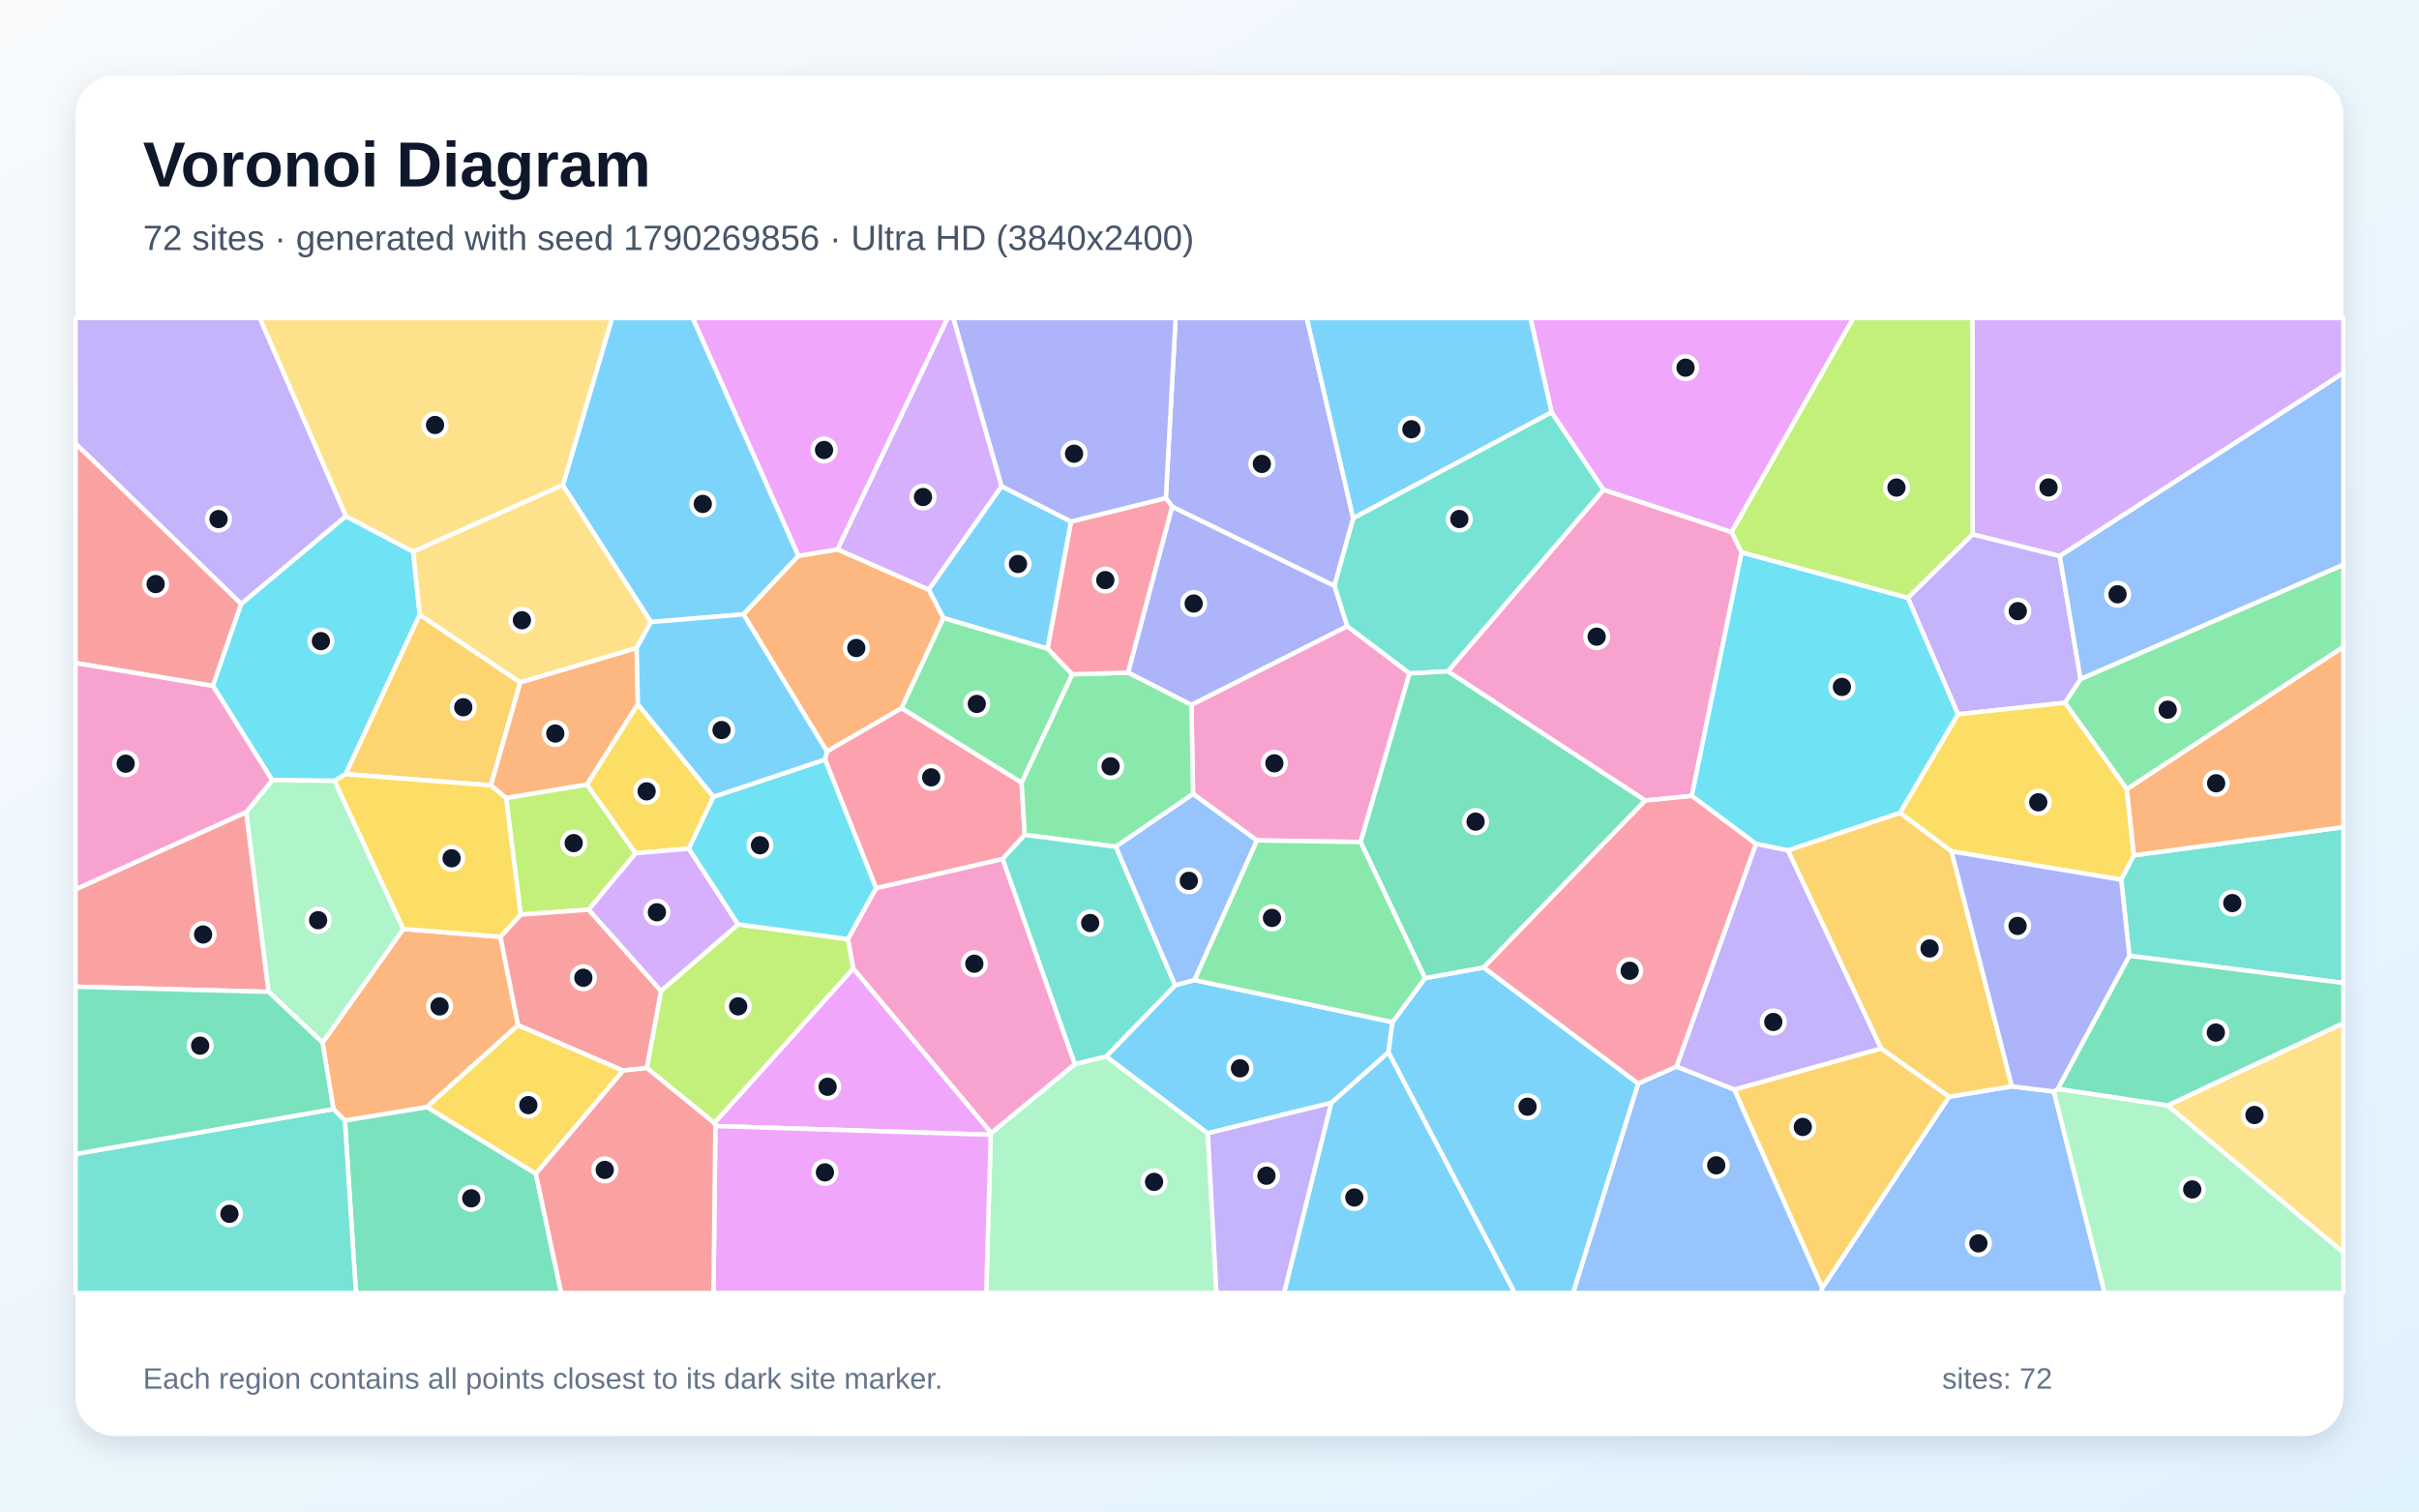
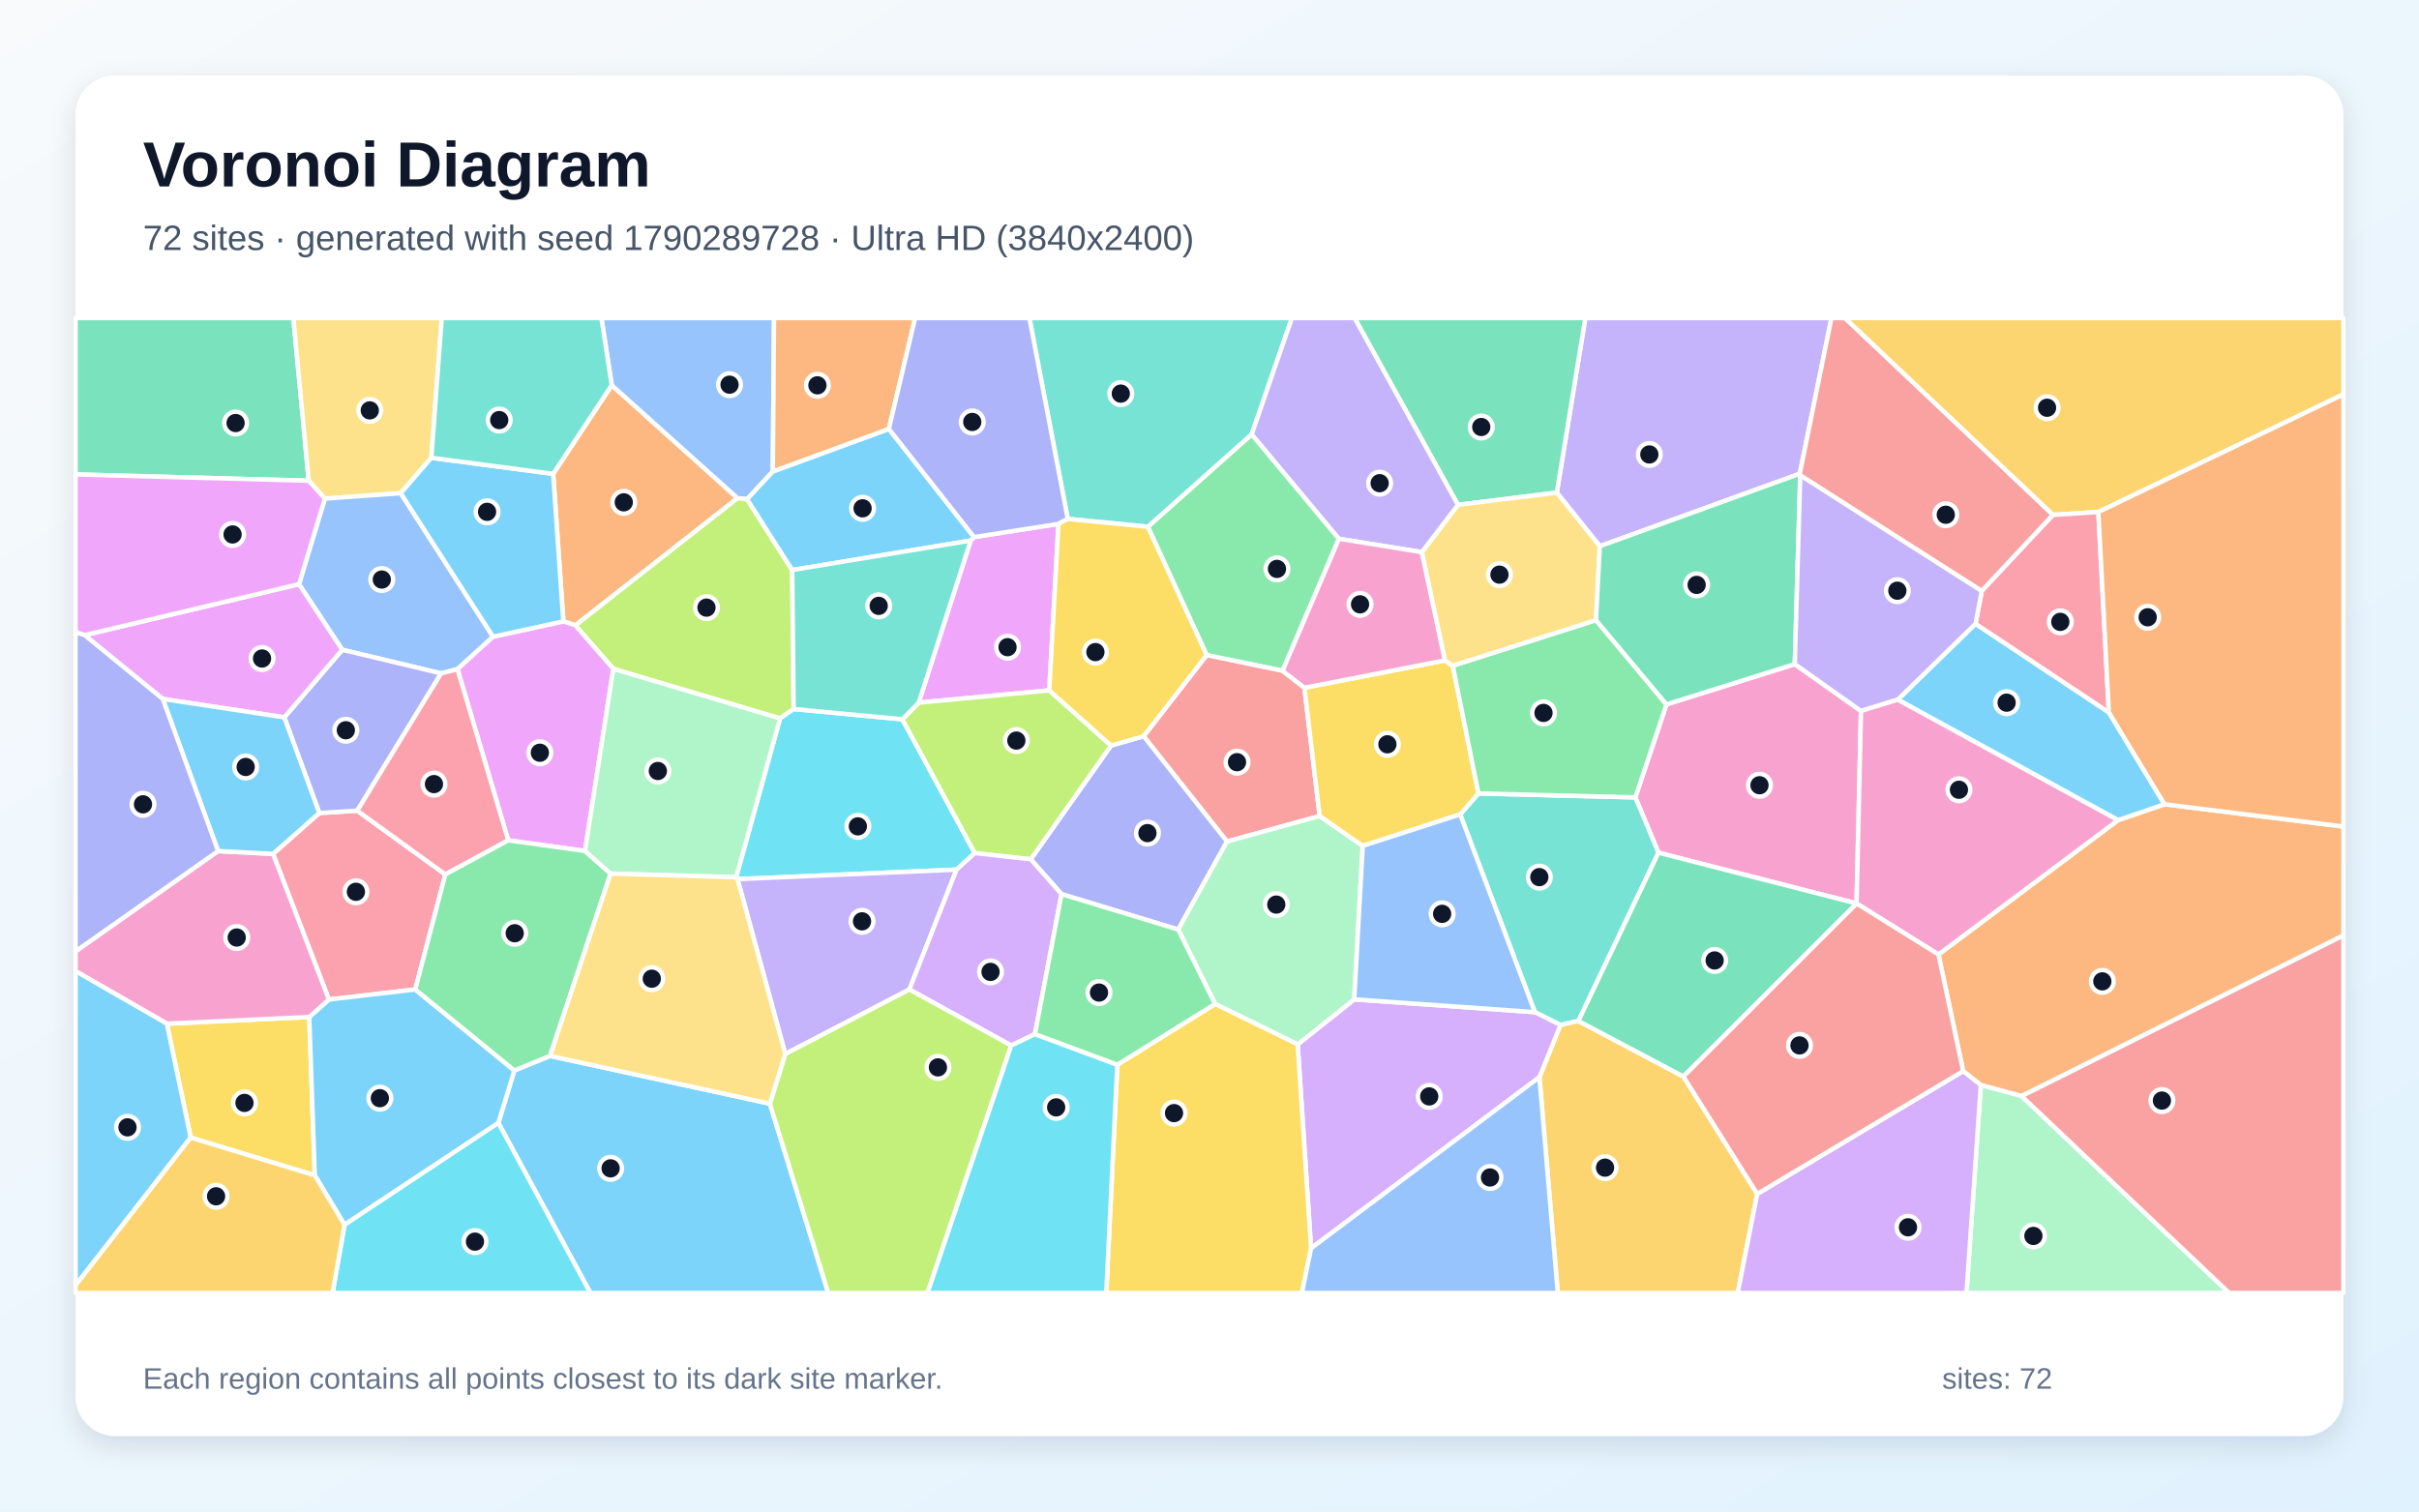
<svg xmlns="http://www.w3.org/2000/svg" width="3840" height="2400" viewBox="0 0 3840 2400" role="img" aria-labelledby="title description">
  <defs>
    <linearGradient id="background" x1="0" y1="0" x2="1" y2="1">
      <stop stop-color="#F8FAFC" />
      <stop offset="1" stop-color="#E0F2FE" />
    </linearGradient>
    <filter id="shadow" x="-5%" y="-5%" width="110%" height="110%">
      <feDropShadow dx="0" dy="15" stdDeviation="22" flood-color="#0F172A" flood-opacity=".12" />
    </filter>
  </defs>
  <rect width="3840" height="2400" fill="url(#background)" />
  <rect x="120" y="120" width="3600" height="2160" rx="63" fill="#FFFFFF" filter="url(#shadow)" />
  <g font-family="Arial, sans-serif">
    <text x="227" y="296" font-size="101" font-weight="700" fill="#0F172A">Voronoi Diagram</text>
-     <text x="227" y="397" font-size="56" fill="#475569">72 sites · generated with seed 1790269856 · Ultra HD (3840x2400)</text>
+     <text x="227" y="397" font-size="56" fill="#475569">72 sites · generated with seed 1790289728 · Ultra HD (3840x2400)</text>
  </g>
  <g stroke="#FFFFFF" stroke-width="7" stroke-linejoin="round">
-     <polygon points="2113.2,1751.1 2204.1,1670.6 2404.7,2053.0 2038.3,2053.0" fill="#38BDF8" fill-opacity="0.65" />
-     <polygon points="549.2,819.6 382.9,959.0 120.0,704.4 120.0,505.0 412.5,505.0" fill="#A78BFA" fill-opacity="0.65" />
-     <polygon points="2748.8,844.8 2764.8,877.0 2685.6,1263.8 2611.7,1271.1 2298.3,1066.0 2545.5,777.6" fill="#F472B6" fill-opacity="0.65" />
-     <polygon points="547.5,1779.3 529.3,1761.0 512.0,1655.4 640.2,1475.0 794.4,1487.5 822.4,1627.7 677.6,1757.9" fill="#FB923C" fill-opacity="0.65" />
-     <polygon points="850.6,1863.7 677.6,1757.9 822.4,1627.7 989.4,1699.8" fill="#FACC15" fill-opacity="0.65" />
-     <polygon points="3376.2,1253.2 3277.9,1115.9 3302.8,1078.1 3720.0,896.5 3720.0,1027.2" fill="#4ADE80" fill-opacity="0.65" />
-     <polygon points="2463.0,654.4 2545.5,777.6 2298.3,1066.0 2237.5,1069.3 2138.6,994.5 2118.1,930.0 2148.1,822.6" fill="#2DD4BF" fill-opacity="0.65" />
-     <polygon points="2600.5,1720.4 2661.3,1693.4 2753.2,1730.0 2892.9,2045.2 2890.6,2053.0 2497.1,2053.0" fill="#60A5FA" fill-opacity="0.65" />
-     <polygon points="1135.6,1787.9 1133.8,1783.1 1354.5,1537.6 1573.6,1798.8 1572.7,1801.8" fill="#E879F9" fill-opacity="0.65" />
-     <polygon points="547.5,1779.3 677.6,1757.9 850.6,1863.7 890.9,2053.0 565.0,2053.0" fill="#34D399" fill-opacity="0.65" />
-     <polygon points="338.0,1089.1 120.0,1052.8 120.0,704.4 382.9,959.0" fill="#F87171" fill-opacity="0.65" />
-     <polygon points="1860.7,804.3 2118.1,930.0 2138.6,994.5 1891.3,1119.3 1790.7,1068.0" fill="#818CF8" fill-opacity="0.65" />
-     <polygon points="3094.3,1741.4 2892.9,2045.2 2753.2,1730.0 2986.2,1664.6" fill="#FBBF24" fill-opacity="0.65" />
-     <polygon points="1026.7,1695.7 1049.3,1573.3 1171.7,1467.7 1346.1,1491.2 1354.5,1537.6 1133.8,1783.1" fill="#A3E635" fill-opacity="0.65" />
-     <polygon points="1590.1,772.1 1474.3,936.5 1329.3,872.4 1504.1,505.0 1513.4,505.0" fill="#C084FC" fill-opacity="0.65" />
-     <polygon points="1390.8,1410.4 1309.7,1206.0 1312.6,1193.0 1431.2,1124.3 1621.7,1242.5 1626.7,1325.6 1591.5,1364.0" fill="#FB7185" fill-opacity="0.65" />
-     <polygon points="655.9,875.9 666.3,976.0 548.7,1229.2 531.1,1239.8 432.1,1238.8 338.0,1089.1 382.9,959.0 549.2,819.6" fill="#22D3EE" fill-opacity="0.65" />
-     <polygon points="1572.7,1801.8 1573.6,1798.8 1706.0,1689.7 1756.0,1677.3 1917.3,1799.4 1931.1,2053.0 1565.5,2053.0" fill="#86EFAC" fill-opacity="0.65" />
-     <polygon points="3440.7,1755.3 3720.0,1624.4 3720.0,1988.9" fill="#FCD34D" fill-opacity="0.65" />
-     <polygon points="1267.5,882.5 1180.1,975.5 1033.3,987.7 893.4,770.3 971.6,505.0 1099.8,505.0" fill="#38BDF8" fill-opacity="0.65" />
-     <polygon points="1917.3,1799.4 1756.0,1677.3 1865.5,1564.4 1896.0,1556.1 2210.5,1623.0 2204.1,1670.6 2113.2,1751.1" fill="#38BDF8" fill-opacity="0.65" />
-     <polygon points="3028.5,949.2 3131.3,848.3 3269.7,882.7 3302.8,1078.1 3277.9,1115.9 3108.1,1134.1" fill="#A78BFA" fill-opacity="0.65" />
-     <polygon points="2159.9,1337.0 1995.1,1334.4 1893.9,1260.7 1891.3,1119.3 2138.6,994.5 2237.5,1069.3" fill="#F472B6" fill-opacity="0.65" />
-     <polygon points="1012.6,1118.2 931.8,1245.7 803.4,1267.2 779.0,1247.0 825.7,1083.4 1010.7,1028.8" fill="#FB923C" fill-opacity="0.65" />
-     <polygon points="3387.4,1358.1 3367.3,1396.8 3097.9,1351.8 3016.0,1290.8 3108.1,1134.1 3277.9,1115.9 3376.2,1253.2" fill="#FACC15" fill-opacity="0.65" />
-     <polygon points="1893.9,1260.7 1771.4,1344.4 1626.7,1325.6 1621.7,1242.5 1702.0,1070.6 1790.7,1068.0 1891.3,1119.3" fill="#4ADE80" fill-opacity="0.65" />
-     <polygon points="3380.2,1517.6 3367.3,1396.8 3387.4,1358.1 3720.0,1313.3 3720.0,1560.8" fill="#2DD4BF" fill-opacity="0.65" />
-     <polygon points="3302.8,1078.1 3269.7,882.7 3720.0,592.0 3720.0,896.5" fill="#60A5FA" fill-opacity="0.65" />
-     <polygon points="2748.8,844.8 2545.5,777.6 2463.0,654.4 2429.4,505.0 2942.1,505.0" fill="#E879F9" fill-opacity="0.65" />
-     <polygon points="3440.7,1755.3 3266.4,1729.1 3380.2,1517.6 3720.0,1560.8 3720.0,1624.4" fill="#34D399" fill-opacity="0.65" />
-     <polygon points="120.0,1566.7 120.0,1412.0 391.0,1289.3 426.4,1574.9" fill="#F87171" fill-opacity="0.65" />
-     <polygon points="2148.1,822.6 2118.1,930.0 1860.7,804.3 1850.7,790.9 1866.2,505.0 2074.5,505.0" fill="#818CF8" fill-opacity="0.65" />
-     <polygon points="825.7,1083.4 779.0,1247.0 548.7,1229.2 666.3,976.0" fill="#FBBF24" fill-opacity="0.65" />
-     <polygon points="803.4,1267.2 931.8,1245.7 1009.1,1354.7 934.5,1444.4 826.5,1452.2" fill="#A3E635" fill-opacity="0.65" />
-     <polygon points="3269.7,882.7 3131.3,848.3 3131.0,505.0 3720.0,505.0 3720.0,592.0" fill="#C084FC" fill-opacity="0.65" />
-     <polygon points="1662.8,1030.0 1700.1,828.1 1850.7,790.9 1860.7,804.3 1790.7,1068.0 1702.0,1070.6" fill="#FB7185" fill-opacity="0.65" />
-     <polygon points="3028.5,949.2 3108.1,1134.1 3016.0,1290.8 2838.4,1350.3 2787.4,1339.9 2685.6,1263.8 2764.8,877.0" fill="#22D3EE" fill-opacity="0.65" />
-     <polygon points="426.4,1574.9 391.0,1289.3 432.1,1238.8 531.1,1239.8 640.2,1475.0 512.0,1655.4" fill="#86EFAC" fill-opacity="0.65" />
-     <polygon points="893.4,770.3 655.9,875.9 549.2,819.6 412.5,505.0 971.6,505.0" fill="#FCD34D" fill-opacity="0.65" />
-     <polygon points="2204.1,1670.6 2210.5,1623.0 2262.1,1553.1 2355.3,1536.1 2600.5,1720.4 2497.1,2053.0 2404.7,2053.0" fill="#38BDF8" fill-opacity="0.65" />
-     <polygon points="1700.1,828.1 1662.8,1030.0 1497.6,981.4 1474.3,936.5 1590.1,772.1" fill="#38BDF8" fill-opacity="0.65" />
-     <polygon points="2787.4,1339.9 2838.4,1350.3 2986.2,1664.6 2753.2,1730.0 2661.3,1693.4" fill="#A78BFA" fill-opacity="0.65" />
-     <polygon points="432.1,1238.8 391.0,1289.3 120.0,1412.0 120.0,1052.8 338.0,1089.1" fill="#F472B6" fill-opacity="0.65" />
-     <polygon points="1180.1,975.5 1267.5,882.5 1329.3,872.4 1474.3,936.5 1497.6,981.4 1431.2,1124.3 1312.6,1193.0" fill="#FB923C" fill-opacity="0.65" />
-     <polygon points="1132.7,1265.1 1093.5,1347.5 1009.1,1354.7 931.8,1245.7 1012.6,1118.2" fill="#FACC15" fill-opacity="0.65" />
-     <polygon points="1497.6,981.4 1662.8,1030.0 1702.0,1070.6 1621.7,1242.5 1431.2,1124.3" fill="#4ADE80" fill-opacity="0.65" />
-     <polygon points="1771.4,1344.4 1865.5,1564.4 1756.0,1677.3 1706.0,1689.7 1591.5,1364.0 1626.7,1325.6" fill="#2DD4BF" fill-opacity="0.65" />
-     <polygon points="2892.9,2045.2 3094.3,1741.4 3193.7,1724.9 3260.3,1733.1 3341.0,2053.0 2890.6,2053.0" fill="#60A5FA" fill-opacity="0.65" />
-     <polygon points="1135.6,1787.9 1572.7,1801.8 1565.5,2053.0 1132.6,2053.0" fill="#E879F9" fill-opacity="0.65" />
-     <polygon points="2355.3,1536.1 2262.1,1553.1 2159.9,1337.0 2237.5,1069.3 2298.3,1066.0 2611.7,1271.1" fill="#34D399" fill-opacity="0.65" />
-     <polygon points="826.5,1452.2 934.5,1444.4 1049.3,1573.3 1026.7,1695.7 989.4,1699.8 822.4,1627.7 794.4,1487.5" fill="#F87171" fill-opacity="0.65" />
-     <polygon points="1850.7,790.9 1700.1,828.1 1590.1,772.1 1513.4,505.0 1866.2,505.0" fill="#818CF8" fill-opacity="0.65" />
-     <polygon points="2838.4,1350.3 3016.0,1290.8 3097.9,1351.8 3193.7,1724.9 3094.3,1741.4 2986.2,1664.6" fill="#FBBF24" fill-opacity="0.65" />
-     <polygon points="3131.3,848.3 3028.5,949.2 2764.8,877.0 2748.8,844.8 2942.1,505.0 3131.0,505.0" fill="#A3E635" fill-opacity="0.65" />
-     <polygon points="934.5,1444.4 1009.1,1354.7 1093.5,1347.5 1171.7,1467.7 1049.3,1573.3" fill="#C084FC" fill-opacity="0.65" />
-     <polygon points="2787.4,1339.9 2661.3,1693.4 2600.5,1720.4 2355.3,1536.1 2611.7,1271.1 2685.6,1263.8" fill="#FB7185" fill-opacity="0.65" />
-     <polygon points="1093.5,1347.5 1132.7,1265.1 1309.7,1206.0 1390.8,1410.4 1346.1,1491.2 1171.7,1467.7" fill="#22D3EE" fill-opacity="0.65" />
-     <polygon points="3260.3,1733.1 3266.4,1729.1 3440.7,1755.3 3720.0,1988.9 3720.0,2053.0 3341.0,2053.0" fill="#86EFAC" fill-opacity="0.65" />
-     <polygon points="893.4,770.3 1033.3,987.7 1010.7,1028.8 825.7,1083.4 666.3,976.0 655.9,875.9" fill="#FCD34D" fill-opacity="0.65" />
-     <polygon points="1132.7,1265.1 1012.6,1118.2 1010.7,1028.8 1033.3,987.7 1180.1,975.5 1312.6,1193.0 1309.7,1206.0" fill="#38BDF8" fill-opacity="0.65" />
-     <polygon points="2463.0,654.4 2148.1,822.6 2074.5,505.0 2429.4,505.0" fill="#38BDF8" fill-opacity="0.65" />
-     <polygon points="1917.3,1799.4 2113.2,1751.1 2038.3,2053.0 1931.1,2053.0" fill="#A78BFA" fill-opacity="0.65" />
-     <polygon points="1706.0,1689.7 1573.6,1798.8 1354.5,1537.6 1346.1,1491.2 1390.8,1410.4 1591.5,1364.0" fill="#F472B6" fill-opacity="0.65" />
-     <polygon points="3387.4,1358.1 3376.2,1253.2 3720.0,1027.2 3720.0,1313.3" fill="#FB923C" fill-opacity="0.65" />
-     <polygon points="531.1,1239.8 548.7,1229.2 779.0,1247.0 803.4,1267.2 826.5,1452.2 794.4,1487.5 640.2,1475.0" fill="#FACC15" fill-opacity="0.65" />
-     <polygon points="2262.1,1553.1 2210.5,1623.0 1896.0,1556.1 1995.1,1334.4 2159.9,1337.0" fill="#4ADE80" fill-opacity="0.65" />
-     <polygon points="120.0,1832.3 529.3,1761.0 547.5,1779.3 565.0,2053.0 120.0,2053.0" fill="#2DD4BF" fill-opacity="0.65" />
-     <polygon points="1771.4,1344.4 1893.9,1260.7 1995.1,1334.4 1896.0,1556.1 1865.5,1564.4" fill="#60A5FA" fill-opacity="0.65" />
-     <polygon points="1329.3,872.4 1267.5,882.5 1099.8,505.0 1504.1,505.0" fill="#E879F9" fill-opacity="0.65" />
-     <polygon points="120.0,1832.3 120.0,1566.7 426.4,1574.9 512.0,1655.4 529.3,1761.0" fill="#34D399" fill-opacity="0.65" />
-     <polygon points="850.6,1863.7 989.4,1699.8 1026.7,1695.7 1133.8,1783.1 1135.6,1787.9 1132.6,2053.0 890.9,2053.0" fill="#F87171" fill-opacity="0.65" />
-     <polygon points="3380.2,1517.6 3266.4,1729.1 3260.3,1733.1 3193.7,1724.9 3097.9,1351.8 3367.3,1396.8" fill="#818CF8" fill-opacity="0.65" />
+     <polygon points="791.1,1783.0 816.5,1699.7 873.2,1676.6 1222.1,1752.4 1314.8,2053.0 937.2,2053.0" fill="#38BDF8" fill-opacity="0.65" />
+     <polygon points="2857.0,752.2 2539.6,867.3 2471.3,782.2 2516.6,505.0 2907.3,505.0" fill="#A78BFA" fill-opacity="0.65" />
+     <polygon points="2849.1,1054.5 2954.2,1128.9 2947.2,1434.5 2632.7,1353.9 2596.0,1266.1 2645.4,1118.4" fill="#F472B6" fill-opacity="0.65" />
+     <polygon points="894.3,986.6 878.1,752.4 971.1,611.6 1170.8,791.0 913.4,993.0" fill="#FB923C" fill-opacity="0.65" />
+     <polygon points="302.7,1806.3 264.9,1625.4 490.9,1614.8 499.7,1866.2" fill="#FACC15" fill-opacity="0.65" />
+     <polygon points="2125.5,855.5 2036.0,1065.1 1915.5,1040.2 1822.1,836.4 1987.0,689.5" fill="#4ADE80" fill-opacity="0.65" />
+     <polygon points="2505.6,1621.1 2477.2,1627.5 2436.5,1607.1 2317.9,1293.1 2346.9,1259.8 2596.0,1266.1 2632.7,1353.9" fill="#2DD4BF" fill-opacity="0.65" />
+     <polygon points="1226.8,748.6 1185.9,792.6 1170.8,791.0 971.1,611.6 954.7,505.0 1228.7,505.0" fill="#60A5FA" fill-opacity="0.65" />
+     <polygon points="1540.9,858.3 1546.2,852.8 1680.3,831.8 1665.6,1096.2 1458.4,1115.7" fill="#E879F9" fill-opacity="0.65" />
+     <polygon points="490.1,763.3 120.0,753.3 120.0,505.0 465.7,505.0" fill="#34D399" fill-opacity="0.65" />
+     <polygon points="2070.7,1092.1 2094.9,1295.7 1947.8,1336.2 1815.4,1169.0 1915.5,1040.2 2036.0,1065.1" fill="#F87171" fill-opacity="0.65" />
+     <polygon points="1870.3,1475.9 1685.1,1419.7 1636.2,1364.4 1763.7,1183.8 1815.4,1169.0 1947.8,1336.2" fill="#818CF8" fill-opacity="0.65" />
+     <polygon points="2443.7,1710.3 2477.2,1627.5 2505.6,1621.1 2672.3,1709.3 2789.5,1895.7 2758.5,2053.0 2472.9,2053.0" fill="#FBBF24" fill-opacity="0.65" />
+     <polygon points="1185.9,792.6 1257.6,905.1 1259.9,1125.8 1238.3,1140.7 973.6,1062.0 913.4,993.0 1170.8,791.0" fill="#A3E635" fill-opacity="0.65" />
+     <polygon points="2081.2,1982.1 2060.0,1658.3 2149.7,1586.8 2436.5,1607.1 2477.2,1627.5 2443.7,1710.3" fill="#C084FC" fill-opacity="0.65" />
+     <polygon points="659.2,1571.1 522.1,1587.0 433.4,1355.8 506.9,1290.9 567.1,1287.2 706.9,1388.4" fill="#FB7185" fill-opacity="0.65" />
+     <polygon points="1432.5,1142.1 1547.4,1354.5 1518.5,1380.8 1170.8,1395.9 1168.6,1392.9 1238.3,1140.7 1259.9,1125.8" fill="#22D3EE" fill-opacity="0.65" />
+     <polygon points="2149.7,1586.8 2060.0,1658.3 1928.9,1594.1 1870.3,1475.9 1947.8,1336.2 2094.9,1295.7 2163.3,1343.1" fill="#86EFAC" fill-opacity="0.65" />
+     <polygon points="684.7,726.9 636.1,783.1 515.7,791.7 490.1,763.3 465.7,505.0 701.3,505.0" fill="#FCD34D" fill-opacity="0.65" />
+     <polygon points="1411.0,681.0 1546.2,852.8 1540.9,858.3 1257.6,905.1 1185.9,792.6 1226.8,748.6" fill="#38BDF8" fill-opacity="0.65" />
+     <polygon points="546.9,1944.8 499.7,1866.2 490.9,1614.8 522.1,1587.0 659.2,1571.1 816.5,1699.7 791.1,1783.0" fill="#38BDF8" fill-opacity="0.65" />
+     <polygon points="1443.6,1571.1 1246.6,1673.5 1170.8,1395.9 1518.5,1380.8" fill="#A78BFA" fill-opacity="0.65" />
+     <polygon points="346.2,1351.3 433.4,1355.8 522.1,1587.0 490.9,1614.8 264.9,1625.4 120.0,1542.0 120.0,1510.5" fill="#F472B6" fill-opacity="0.65" />
+     <polygon points="3209.2,1740.4 3144.4,1722.9 3116.4,1700.7 3077.2,1515.6 3362.2,1302.3 3436.0,1277.0 3720.0,1312.4 3720.0,1485.3" fill="#FB923C" fill-opacity="0.65" />
+     <polygon points="2293.6,1048.6 2306.2,1057.0 2346.9,1259.8 2317.9,1293.1 2163.3,1343.1 2094.9,1295.7 2070.7,1092.1" fill="#FACC15" fill-opacity="0.65" />
+     <polygon points="2346.9,1259.8 2306.2,1057.0 2533.5,984.6 2645.4,1118.4 2596.0,1266.1" fill="#4ADE80" fill-opacity="0.65" />
+     <polygon points="1987.0,689.5 1822.1,836.4 1695.0,823.9 1634.1,505.0 2050.8,505.0" fill="#2DD4BF" fill-opacity="0.65" />
+     <polygon points="782.7,1011.0 726.2,1062.5 700.2,1069.2 543.3,1031.7 474.6,927.6 515.7,791.7 636.1,783.1" fill="#60A5FA" fill-opacity="0.65" />
+     <polygon points="928.7,1351.2 806.8,1334.3 726.2,1062.5 782.7,1011.0 894.3,986.6 913.4,993.0 973.6,1062.0" fill="#E879F9" fill-opacity="0.65" />
+     <polygon points="2471.3,782.2 2314.4,801.6 2150.3,505.0 2516.6,505.0" fill="#34D399" fill-opacity="0.65" />
+     <polygon points="3259.2,817.5 3145.9,938.5 2857.8,754.8 2857.0,752.2 2907.3,505.0 2928.9,505.0" fill="#F87171" fill-opacity="0.65" />
+     <polygon points="451.3,1139.0 543.3,1031.7 700.2,1069.2 567.1,1287.2 506.9,1290.9" fill="#818CF8" fill-opacity="0.65" />
+     <polygon points="3331.0,813.0 3259.2,817.5 2928.9,505.0 3720.0,505.0 3720.0,626.2" fill="#FBBF24" fill-opacity="0.65" />
+     <polygon points="1763.7,1183.8 1636.2,1364.4 1547.4,1354.5 1432.5,1142.1 1458.4,1115.7 1665.6,1096.2" fill="#A3E635" fill-opacity="0.65" />
+     <polygon points="1642.9,1641.9 1605.3,1660.1 1443.6,1571.1 1518.5,1380.8 1547.4,1354.5 1636.2,1364.4 1685.1,1419.7" fill="#C084FC" fill-opacity="0.65" />
+     <polygon points="806.8,1334.3 706.9,1388.4 567.1,1287.2 700.2,1069.2 726.2,1062.5" fill="#FB7185" fill-opacity="0.65" />
+     <polygon points="546.9,1944.8 791.1,1783.0 937.2,2053.0 527.9,2053.0" fill="#22D3EE" fill-opacity="0.65" />
+     <polygon points="3144.4,1722.9 3209.2,1740.4 3538.7,2053.0 3121.7,2053.0" fill="#86EFAC" fill-opacity="0.65" />
+     <polygon points="2533.5,984.6 2306.2,1057.0 2293.6,1048.6 2257.0,876.7 2314.4,801.6 2471.3,782.2 2539.6,867.3" fill="#FCD34D" fill-opacity="0.65" />
+     <polygon points="120.0,2040.8 120.0,1542.0 264.9,1625.4 302.7,1806.3" fill="#38BDF8" fill-opacity="0.65" />
+     <polygon points="3012.5,1110.9 3136.0,990.4 3347.7,1131.1 3436.0,1277.0 3362.2,1302.3" fill="#38BDF8" fill-opacity="0.65" />
+     <polygon points="2314.4,801.6 2257.0,876.7 2125.5,855.5 1987.0,689.5 2050.8,505.0 2150.3,505.0" fill="#A78BFA" fill-opacity="0.65" />
+     <polygon points="2257.0,876.7 2293.6,1048.6 2070.7,1092.1 2036.0,1065.1 2125.5,855.5" fill="#F472B6" fill-opacity="0.65" />
+     <polygon points="1411.0,681.0 1226.8,748.6 1228.7,505.0 1452.7,505.0" fill="#FB923C" fill-opacity="0.65" />
+     <polygon points="1773.7,1690.6 1928.9,1594.1 2060.0,1658.3 2081.2,1982.1 2066.7,2053.0 1756.1,2053.0" fill="#FACC15" fill-opacity="0.65" />
+     <polygon points="659.2,1571.1 706.9,1388.4 806.8,1334.3 928.7,1351.2 969.3,1387.1 873.2,1676.6 816.5,1699.7" fill="#4ADE80" fill-opacity="0.65" />
+     <polygon points="1432.5,1142.1 1259.9,1125.8 1257.6,905.1 1540.9,858.3 1458.4,1115.7" fill="#2DD4BF" fill-opacity="0.65" />
+     <polygon points="2081.2,1982.1 2443.7,1710.3 2472.9,2053.0 2066.7,2053.0" fill="#60A5FA" fill-opacity="0.65" />
+     <polygon points="134.3,1008.5 474.6,927.6 543.3,1031.7 451.3,1139.0 258.4,1109.8" fill="#E879F9" fill-opacity="0.65" />
+     <polygon points="2857.8,754.8 2849.1,1054.5 2645.4,1118.4 2533.5,984.6 2539.6,867.3 2857.0,752.2" fill="#34D399" fill-opacity="0.65" />
+     <polygon points="3209.2,1740.4 3720.0,1485.3 3720.0,2053.0 3538.7,2053.0" fill="#F87171" fill-opacity="0.65" />
+     <polygon points="1695.0,823.9 1680.3,831.8 1546.2,852.8 1411.0,681.0 1452.7,505.0 1634.1,505.0" fill="#818CF8" fill-opacity="0.65" />
+     <polygon points="120.0,2040.8 302.7,1806.3 499.7,1866.2 546.9,1944.8 527.9,2053.0 120.0,2053.0" fill="#FBBF24" fill-opacity="0.65" />
+     <polygon points="1222.1,1752.4 1246.6,1673.5 1443.6,1571.1 1605.3,1660.1 1472.3,2053.0 1314.8,2053.0" fill="#A3E635" fill-opacity="0.65" />
+     <polygon points="2789.5,1895.7 3116.4,1700.7 3144.4,1722.9 3121.7,2053.0 2758.5,2053.0" fill="#C084FC" fill-opacity="0.65" />
+     <polygon points="3347.7,1131.1 3136.0,990.4 3145.9,938.5 3259.2,817.5 3331.0,813.0" fill="#FB7185" fill-opacity="0.65" />
+     <polygon points="1605.3,1660.1 1642.9,1641.9 1773.7,1690.6 1756.1,2053.0 1472.3,2053.0" fill="#22D3EE" fill-opacity="0.65" />
+     <polygon points="969.3,1387.1 928.7,1351.2 973.6,1062.0 1238.3,1140.7 1168.6,1392.9" fill="#86EFAC" fill-opacity="0.65" />
+     <polygon points="969.3,1387.1 1168.6,1392.9 1170.8,1395.9 1246.6,1673.5 1222.1,1752.4 873.2,1676.6" fill="#FCD34D" fill-opacity="0.65" />
+     <polygon points="782.7,1011.0 636.1,783.1 684.7,726.9 878.1,752.4 894.3,986.6" fill="#38BDF8" fill-opacity="0.65" />
+     <polygon points="258.4,1109.8 451.3,1139.0 506.9,1290.9 433.4,1355.8 346.2,1351.3" fill="#38BDF8" fill-opacity="0.65" />
+     <polygon points="2857.8,754.8 3145.9,938.5 3136.0,990.4 3012.5,1110.9 2954.2,1128.9 2849.1,1054.5" fill="#A78BFA" fill-opacity="0.65" />
+     <polygon points="3012.5,1110.9 3362.2,1302.3 3077.2,1515.6 2947.3,1434.6 2947.2,1434.5 2954.2,1128.9" fill="#F472B6" fill-opacity="0.65" />
+     <polygon points="3436.0,1277.0 3347.7,1131.1 3331.0,813.0 3720.0,626.2 3720.0,1312.4" fill="#FB923C" fill-opacity="0.65" />
+     <polygon points="1815.4,1169.0 1763.7,1183.8 1665.6,1096.2 1680.3,831.8 1695.0,823.9 1822.1,836.4 1915.5,1040.2" fill="#FACC15" fill-opacity="0.65" />
+     <polygon points="1773.7,1690.6 1642.9,1641.9 1685.1,1419.7 1870.3,1475.9 1928.9,1594.1" fill="#4ADE80" fill-opacity="0.65" />
+     <polygon points="971.1,611.6 878.1,752.4 684.7,726.9 701.3,505.0 954.7,505.0" fill="#2DD4BF" fill-opacity="0.65" />
+     <polygon points="2149.7,1586.8 2163.3,1343.1 2317.9,1293.1 2436.5,1607.1" fill="#60A5FA" fill-opacity="0.65" />
+     <polygon points="490.1,763.3 515.7,791.7 474.6,927.6 134.3,1008.5 120.0,1003.7 120.0,753.3" fill="#E879F9" fill-opacity="0.65" />
+     <polygon points="2947.3,1434.6 2672.3,1709.3 2505.6,1621.1 2632.7,1353.9 2947.2,1434.5" fill="#34D399" fill-opacity="0.65" />
+     <polygon points="2789.5,1895.7 2672.3,1709.3 2947.3,1434.6 3077.2,1515.6 3116.4,1700.7" fill="#F87171" fill-opacity="0.65" />
+     <polygon points="134.3,1008.5 258.4,1109.8 346.2,1351.3 120.0,1510.5 120.0,1003.7" fill="#818CF8" fill-opacity="0.65" />
  </g>
  <g>
-     <circle cx="2149.9" cy="1901.4" r="18" fill="#0F172A" stroke="#FFFFFF" stroke-width="7" />
-     <circle cx="346.9" cy="824.2" r="18" fill="#0F172A" stroke="#FFFFFF" stroke-width="7" />
-     <circle cx="2534.6" cy="1010.9" r="18" fill="#0F172A" stroke="#FFFFFF" stroke-width="7" />
-     <circle cx="697.8" cy="1598.0" r="18" fill="#0F172A" stroke="#FFFFFF" stroke-width="7" />
-     <circle cx="838.7" cy="1754.7" r="18" fill="#0F172A" stroke="#FFFFFF" stroke-width="7" />
-     <circle cx="3441.1" cy="1126.8" r="18" fill="#0F172A" stroke="#FFFFFF" stroke-width="7" />
-     <circle cx="2316.6" cy="824.1" r="18" fill="#0F172A" stroke="#FFFFFF" stroke-width="7" />
-     <circle cx="2724.4" cy="1850.3" r="18" fill="#0F172A" stroke="#FFFFFF" stroke-width="7" />
-     <circle cx="1313.8" cy="1725.6" r="18" fill="#0F172A" stroke="#FFFFFF" stroke-width="7" />
-     <circle cx="748.1" cy="1902.7" r="18" fill="#0F172A" stroke="#FFFFFF" stroke-width="7" />
-     <circle cx="247.1" cy="927.4" r="18" fill="#0F172A" stroke="#FFFFFF" stroke-width="7" />
-     <circle cx="1894.9" cy="958.3" r="18" fill="#0F172A" stroke="#FFFFFF" stroke-width="7" />
-     <circle cx="2861.8" cy="1789.4" r="18" fill="#0F172A" stroke="#FFFFFF" stroke-width="7" />
-     <circle cx="1171.8" cy="1597.9" r="18" fill="#0F172A" stroke="#FFFFFF" stroke-width="7" />
-     <circle cx="1465.2" cy="789.2" r="18" fill="#0F172A" stroke="#FFFFFF" stroke-width="7" />
-     <circle cx="1478.2" cy="1234.3" r="18" fill="#0F172A" stroke="#FFFFFF" stroke-width="7" />
-     <circle cx="509.4" cy="1018.0" r="18" fill="#0F172A" stroke="#FFFFFF" stroke-width="7" />
-     <circle cx="1832.0" cy="1876.6" r="18" fill="#0F172A" stroke="#FFFFFF" stroke-width="7" />
-     <circle cx="3578.8" cy="1770.4" r="18" fill="#0F172A" stroke="#FFFFFF" stroke-width="7" />
-     <circle cx="1115.6" cy="800.1" r="18" fill="#0F172A" stroke="#FFFFFF" stroke-width="7" />
-     <circle cx="1968.4" cy="1696.3" r="18" fill="#0F172A" stroke="#FFFFFF" stroke-width="7" />
-     <circle cx="3203.1" cy="970.4" r="18" fill="#0F172A" stroke="#FFFFFF" stroke-width="7" />
-     <circle cx="2023.0" cy="1212.0" r="18" fill="#0F172A" stroke="#FFFFFF" stroke-width="7" />
-     <circle cx="881.5" cy="1164.7" r="18" fill="#0F172A" stroke="#FFFFFF" stroke-width="7" />
-     <circle cx="3235.6" cy="1273.9" r="18" fill="#0F172A" stroke="#FFFFFF" stroke-width="7" />
-     <circle cx="1763.0" cy="1216.8" r="18" fill="#0F172A" stroke="#FFFFFF" stroke-width="7" />
-     <circle cx="3543.6" cy="1433.9" r="18" fill="#0F172A" stroke="#FFFFFF" stroke-width="7" />
-     <circle cx="3361.5" cy="943.6" r="18" fill="#0F172A" stroke="#FFFFFF" stroke-width="7" />
-     <circle cx="2675.7" cy="583.8" r="18" fill="#0F172A" stroke="#FFFFFF" stroke-width="7" />
-     <circle cx="3517.5" cy="1639.5" r="18" fill="#0F172A" stroke="#FFFFFF" stroke-width="7" />
-     <circle cx="322.4" cy="1483.8" r="18" fill="#0F172A" stroke="#FFFFFF" stroke-width="7" />
-     <circle cx="2003.1" cy="736.6" r="18" fill="#0F172A" stroke="#FFFFFF" stroke-width="7" />
-     <circle cx="735.4" cy="1123.0" r="18" fill="#0F172A" stroke="#FFFFFF" stroke-width="7" />
-     <circle cx="910.7" cy="1338.7" r="18" fill="#0F172A" stroke="#FFFFFF" stroke-width="7" />
-     <circle cx="3251.9" cy="774.0" r="18" fill="#0F172A" stroke="#FFFFFF" stroke-width="7" />
-     <circle cx="1754.6" cy="921.1" r="18" fill="#0F172A" stroke="#FFFFFF" stroke-width="7" />
-     <circle cx="2923.9" cy="1090.7" r="18" fill="#0F172A" stroke="#FFFFFF" stroke-width="7" />
-     <circle cx="505.0" cy="1461.1" r="18" fill="#0F172A" stroke="#FFFFFF" stroke-width="7" />
-     <circle cx="690.6" cy="674.8" r="18" fill="#0F172A" stroke="#FFFFFF" stroke-width="7" />
-     <circle cx="2424.9" cy="1757.2" r="18" fill="#0F172A" stroke="#FFFFFF" stroke-width="7" />
-     <circle cx="1616.0" cy="895.5" r="18" fill="#0F172A" stroke="#FFFFFF" stroke-width="7" />
-     <circle cx="2815.0" cy="1622.7" r="18" fill="#0F172A" stroke="#FFFFFF" stroke-width="7" />
-     <circle cx="199.5" cy="1212.6" r="18" fill="#0F172A" stroke="#FFFFFF" stroke-width="7" />
-     <circle cx="1359.3" cy="1028.9" r="18" fill="#0F172A" stroke="#FFFFFF" stroke-width="7" />
-     <circle cx="1026.5" cy="1256.5" r="18" fill="#0F172A" stroke="#FFFFFF" stroke-width="7" />
-     <circle cx="1550.6" cy="1117.7" r="18" fill="#0F172A" stroke="#FFFFFF" stroke-width="7" />
-     <circle cx="1730.6" cy="1465.6" r="18" fill="#0F172A" stroke="#FFFFFF" stroke-width="7" />
-     <circle cx="3140.6" cy="1974.2" r="18" fill="#0F172A" stroke="#FFFFFF" stroke-width="7" />
-     <circle cx="1309.5" cy="1861.5" r="18" fill="#0F172A" stroke="#FFFFFF" stroke-width="7" />
-     <circle cx="2342.4" cy="1304.6" r="18" fill="#0F172A" stroke="#FFFFFF" stroke-width="7" />
-     <circle cx="926.0" cy="1552.5" r="18" fill="#0F172A" stroke="#FFFFFF" stroke-width="7" />
-     <circle cx="1705.0" cy="720.4" r="18" fill="#0F172A" stroke="#FFFFFF" stroke-width="7" />
-     <circle cx="3063.1" cy="1506.0" r="18" fill="#0F172A" stroke="#FFFFFF" stroke-width="7" />
-     <circle cx="3010.5" cy="774.2" r="18" fill="#0F172A" stroke="#FFFFFF" stroke-width="7" />
-     <circle cx="1042.8" cy="1448.5" r="18" fill="#0F172A" stroke="#FFFFFF" stroke-width="7" />
-     <circle cx="2587.0" cy="1541.4" r="18" fill="#0F172A" stroke="#FFFFFF" stroke-width="7" />
-     <circle cx="1206.4" cy="1342.1" r="18" fill="#0F172A" stroke="#FFFFFF" stroke-width="7" />
-     <circle cx="3480.0" cy="1888.6" r="18" fill="#0F172A" stroke="#FFFFFF" stroke-width="7" />
-     <circle cx="828.5" cy="984.8" r="18" fill="#0F172A" stroke="#FFFFFF" stroke-width="7" />
-     <circle cx="1145.4" cy="1159.2" r="18" fill="#0F172A" stroke="#FFFFFF" stroke-width="7" />
-     <circle cx="2240.5" cy="681.6" r="18" fill="#0F172A" stroke="#FFFFFF" stroke-width="7" />
-     <circle cx="2010.4" cy="1866.8" r="18" fill="#0F172A" stroke="#FFFFFF" stroke-width="7" />
-     <circle cx="1546.7" cy="1530.2" r="18" fill="#0F172A" stroke="#FFFFFF" stroke-width="7" />
-     <circle cx="3518.0" cy="1243.7" r="18" fill="#0F172A" stroke="#FFFFFF" stroke-width="7" />
-     <circle cx="716.9" cy="1362.8" r="18" fill="#0F172A" stroke="#FFFFFF" stroke-width="7" />
-     <circle cx="2019.2" cy="1457.5" r="18" fill="#0F172A" stroke="#FFFFFF" stroke-width="7" />
-     <circle cx="364.2" cy="1927.3" r="18" fill="#0F172A" stroke="#FFFFFF" stroke-width="7" />
-     <circle cx="1887.2" cy="1398.6" r="18" fill="#0F172A" stroke="#FFFFFF" stroke-width="7" />
-     <circle cx="1308.1" cy="714.5" r="18" fill="#0F172A" stroke="#FFFFFF" stroke-width="7" />
-     <circle cx="317.7" cy="1660.3" r="18" fill="#0F172A" stroke="#FFFFFF" stroke-width="7" />
-     <circle cx="960.0" cy="1857.6" r="18" fill="#0F172A" stroke="#FFFFFF" stroke-width="7" />
-     <circle cx="3202.8" cy="1470.2" r="18" fill="#0F172A" stroke="#FFFFFF" stroke-width="7" />
+     <circle cx="969.3" cy="1855.1" r="18" fill="#0F172A" stroke="#FFFFFF" stroke-width="7" />
+     <circle cx="2618.2" cy="721.6" r="18" fill="#0F172A" stroke="#FFFFFF" stroke-width="7" />
+     <circle cx="2793.1" cy="1246.8" r="18" fill="#0F172A" stroke="#FFFFFF" stroke-width="7" />
+     <circle cx="990.2" cy="797.6" r="18" fill="#0F172A" stroke="#FFFFFF" stroke-width="7" />
+     <circle cx="388.1" cy="1751.2" r="18" fill="#0F172A" stroke="#FFFFFF" stroke-width="7" />
+     <circle cx="2027.1" cy="903.3" r="18" fill="#0F172A" stroke="#FFFFFF" stroke-width="7" />
+     <circle cx="2443.6" cy="1392.7" r="18" fill="#0F172A" stroke="#FFFFFF" stroke-width="7" />
+     <circle cx="1158.1" cy="610.8" r="18" fill="#0F172A" stroke="#FFFFFF" stroke-width="7" />
+     <circle cx="1599.4" cy="1027.6" r="18" fill="#0F172A" stroke="#FFFFFF" stroke-width="7" />
+     <circle cx="374.0" cy="671.7" r="18" fill="#0F172A" stroke="#FFFFFF" stroke-width="7" />
+     <circle cx="1963.7" cy="1210.2" r="18" fill="#0F172A" stroke="#FFFFFF" stroke-width="7" />
+     <circle cx="1821.5" cy="1322.8" r="18" fill="#0F172A" stroke="#FFFFFF" stroke-width="7" />
+     <circle cx="2547.9" cy="1854.0" r="18" fill="#0F172A" stroke="#FFFFFF" stroke-width="7" />
+     <circle cx="1121.5" cy="964.8" r="18" fill="#0F172A" stroke="#FFFFFF" stroke-width="7" />
+     <circle cx="2268.8" cy="1740.9" r="18" fill="#0F172A" stroke="#FFFFFF" stroke-width="7" />
+     <circle cx="565.0" cy="1416.0" r="18" fill="#0F172A" stroke="#FFFFFF" stroke-width="7" />
+     <circle cx="1361.8" cy="1312.1" r="18" fill="#0F172A" stroke="#FFFFFF" stroke-width="7" />
+     <circle cx="2026.0" cy="1436.3" r="18" fill="#0F172A" stroke="#FFFFFF" stroke-width="7" />
+     <circle cx="587.0" cy="651.6" r="18" fill="#0F172A" stroke="#FFFFFF" stroke-width="7" />
+     <circle cx="1369.3" cy="807.1" r="18" fill="#0F172A" stroke="#FFFFFF" stroke-width="7" />
+     <circle cx="603.0" cy="1743.7" r="18" fill="#0F172A" stroke="#FFFFFF" stroke-width="7" />
+     <circle cx="1368.4" cy="1462.9" r="18" fill="#0F172A" stroke="#FFFFFF" stroke-width="7" />
+     <circle cx="375.8" cy="1488.6" r="18" fill="#0F172A" stroke="#FFFFFF" stroke-width="7" />
+     <circle cx="3337.3" cy="1558.2" r="18" fill="#0F172A" stroke="#FFFFFF" stroke-width="7" />
+     <circle cx="2202.4" cy="1181.8" r="18" fill="#0F172A" stroke="#FFFFFF" stroke-width="7" />
+     <circle cx="2450.2" cy="1132.0" r="18" fill="#0F172A" stroke="#FFFFFF" stroke-width="7" />
+     <circle cx="1779.2" cy="625.0" r="18" fill="#0F172A" stroke="#FFFFFF" stroke-width="7" />
+     <circle cx="606.1" cy="920.2" r="18" fill="#0F172A" stroke="#FFFFFF" stroke-width="7" />
+     <circle cx="857.0" cy="1195.2" r="18" fill="#0F172A" stroke="#FFFFFF" stroke-width="7" />
+     <circle cx="2351.4" cy="678.0" r="18" fill="#0F172A" stroke="#FFFFFF" stroke-width="7" />
+     <circle cx="3088.8" cy="817.3" r="18" fill="#0F172A" stroke="#FFFFFF" stroke-width="7" />
+     <circle cx="549.0" cy="1159.5" r="18" fill="#0F172A" stroke="#FFFFFF" stroke-width="7" />
+     <circle cx="3249.6" cy="647.4" r="18" fill="#0F172A" stroke="#FFFFFF" stroke-width="7" />
+     <circle cx="1613.4" cy="1175.9" r="18" fill="#0F172A" stroke="#FFFFFF" stroke-width="7" />
+     <circle cx="1572.4" cy="1543.2" r="18" fill="#0F172A" stroke="#FFFFFF" stroke-width="7" />
+     <circle cx="688.9" cy="1245.0" r="18" fill="#0F172A" stroke="#FFFFFF" stroke-width="7" />
+     <circle cx="754.0" cy="1971.5" r="18" fill="#0F172A" stroke="#FFFFFF" stroke-width="7" />
+     <circle cx="3227.9" cy="1962.4" r="18" fill="#0F172A" stroke="#FFFFFF" stroke-width="7" />
+     <circle cx="2380.3" cy="912.4" r="18" fill="#0F172A" stroke="#FFFFFF" stroke-width="7" />
+     <circle cx="202.4" cy="1790.0" r="18" fill="#0F172A" stroke="#FFFFFF" stroke-width="7" />
+     <circle cx="3185.4" cy="1115.7" r="18" fill="#0F172A" stroke="#FFFFFF" stroke-width="7" />
+     <circle cx="2190.1" cy="767.2" r="18" fill="#0F172A" stroke="#FFFFFF" stroke-width="7" />
+     <circle cx="2159.0" cy="959.6" r="18" fill="#0F172A" stroke="#FFFFFF" stroke-width="7" />
+     <circle cx="1297.6" cy="611.8" r="18" fill="#0F172A" stroke="#FFFFFF" stroke-width="7" />
+     <circle cx="1863.7" cy="1767.4" r="18" fill="#0F172A" stroke="#FFFFFF" stroke-width="7" />
+     <circle cx="817.1" cy="1481.8" r="18" fill="#0F172A" stroke="#FFFFFF" stroke-width="7" />
+     <circle cx="1394.9" cy="962.0" r="18" fill="#0F172A" stroke="#FFFFFF" stroke-width="7" />
+     <circle cx="2365.3" cy="1869.6" r="18" fill="#0F172A" stroke="#FFFFFF" stroke-width="7" />
+     <circle cx="416.0" cy="1045.6" r="18" fill="#0F172A" stroke="#FFFFFF" stroke-width="7" />
+     <circle cx="2693.3" cy="928.7" r="18" fill="#0F172A" stroke="#FFFFFF" stroke-width="7" />
+     <circle cx="3431.9" cy="1747.5" r="18" fill="#0F172A" stroke="#FFFFFF" stroke-width="7" />
+     <circle cx="1543.4" cy="670.0" r="18" fill="#0F172A" stroke="#FFFFFF" stroke-width="7" />
+     <circle cx="343.0" cy="1899.5" r="18" fill="#0F172A" stroke="#FFFFFF" stroke-width="7" />
+     <circle cx="1488.9" cy="1694.8" r="18" fill="#0F172A" stroke="#FFFFFF" stroke-width="7" />
+     <circle cx="3028.8" cy="1948.7" r="18" fill="#0F172A" stroke="#FFFFFF" stroke-width="7" />
+     <circle cx="3270.6" cy="987.4" r="18" fill="#0F172A" stroke="#FFFFFF" stroke-width="7" />
+     <circle cx="1676.6" cy="1758.3" r="18" fill="#0F172A" stroke="#FFFFFF" stroke-width="7" />
+     <circle cx="1044.3" cy="1224.2" r="18" fill="#0F172A" stroke="#FFFFFF" stroke-width="7" />
+     <circle cx="1034.7" cy="1554.0" r="18" fill="#0F172A" stroke="#FFFFFF" stroke-width="7" />
+     <circle cx="773.2" cy="812.7" r="18" fill="#0F172A" stroke="#FFFFFF" stroke-width="7" />
+     <circle cx="390.0" cy="1217.8" r="18" fill="#0F172A" stroke="#FFFFFF" stroke-width="7" />
+     <circle cx="3011.9" cy="937.9" r="18" fill="#0F172A" stroke="#FFFFFF" stroke-width="7" />
+     <circle cx="3109.7" cy="1254.0" r="18" fill="#0F172A" stroke="#FFFFFF" stroke-width="7" />
+     <circle cx="3409.3" cy="980.1" r="18" fill="#0F172A" stroke="#FFFFFF" stroke-width="7" />
+     <circle cx="1738.9" cy="1035.4" r="18" fill="#0F172A" stroke="#FFFFFF" stroke-width="7" />
+     <circle cx="1744.6" cy="1576.0" r="18" fill="#0F172A" stroke="#FFFFFF" stroke-width="7" />
+     <circle cx="792.5" cy="667.0" r="18" fill="#0F172A" stroke="#FFFFFF" stroke-width="7" />
+     <circle cx="2289.3" cy="1451.0" r="18" fill="#0F172A" stroke="#FFFFFF" stroke-width="7" />
+     <circle cx="369.2" cy="848.6" r="18" fill="#0F172A" stroke="#FFFFFF" stroke-width="7" />
+     <circle cx="2721.9" cy="1525.0" r="18" fill="#0F172A" stroke="#FFFFFF" stroke-width="7" />
+     <circle cx="2856.6" cy="1659.9" r="18" fill="#0F172A" stroke="#FFFFFF" stroke-width="7" />
+     <circle cx="227.0" cy="1277.1" r="18" fill="#0F172A" stroke="#FFFFFF" stroke-width="7" />
  </g>
  <g font-family="Arial, sans-serif" font-size="47" fill="#64748B">
    <text x="227" y="2205">Each region contains all points closest to its dark site marker.</text>
    <text x="3083" y="2205">sites: 72</text>
  </g>
</svg>
